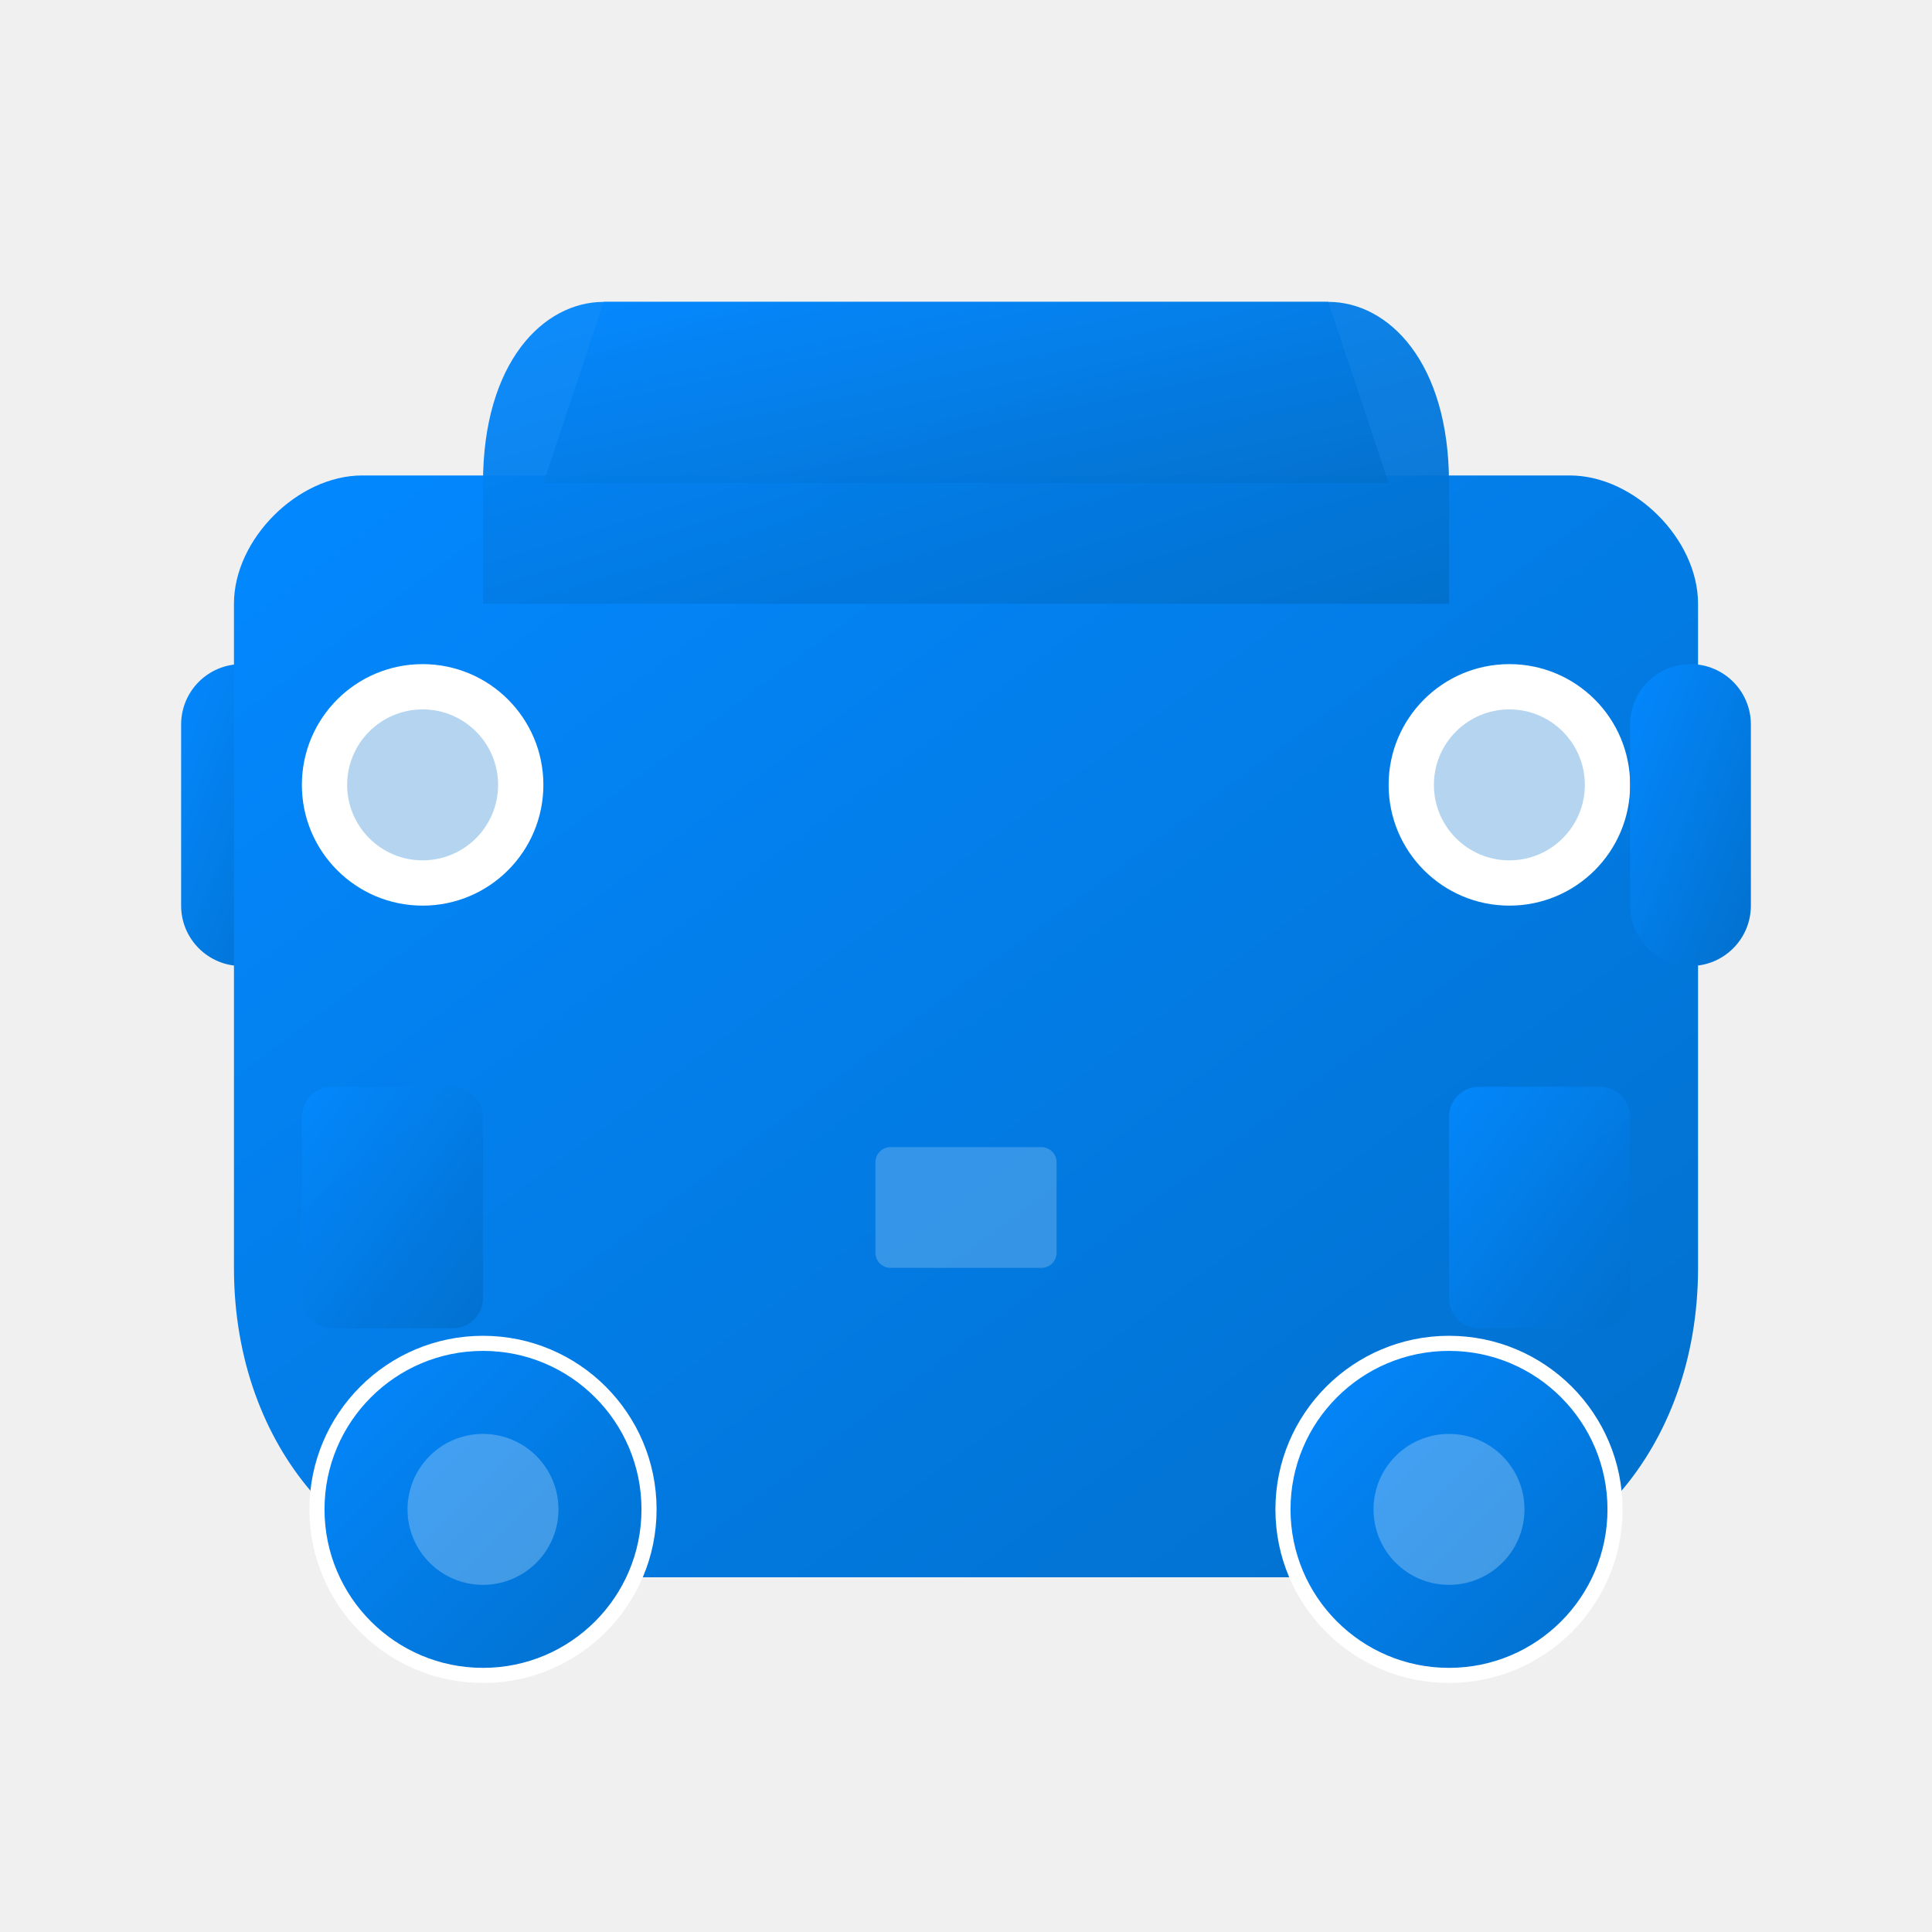
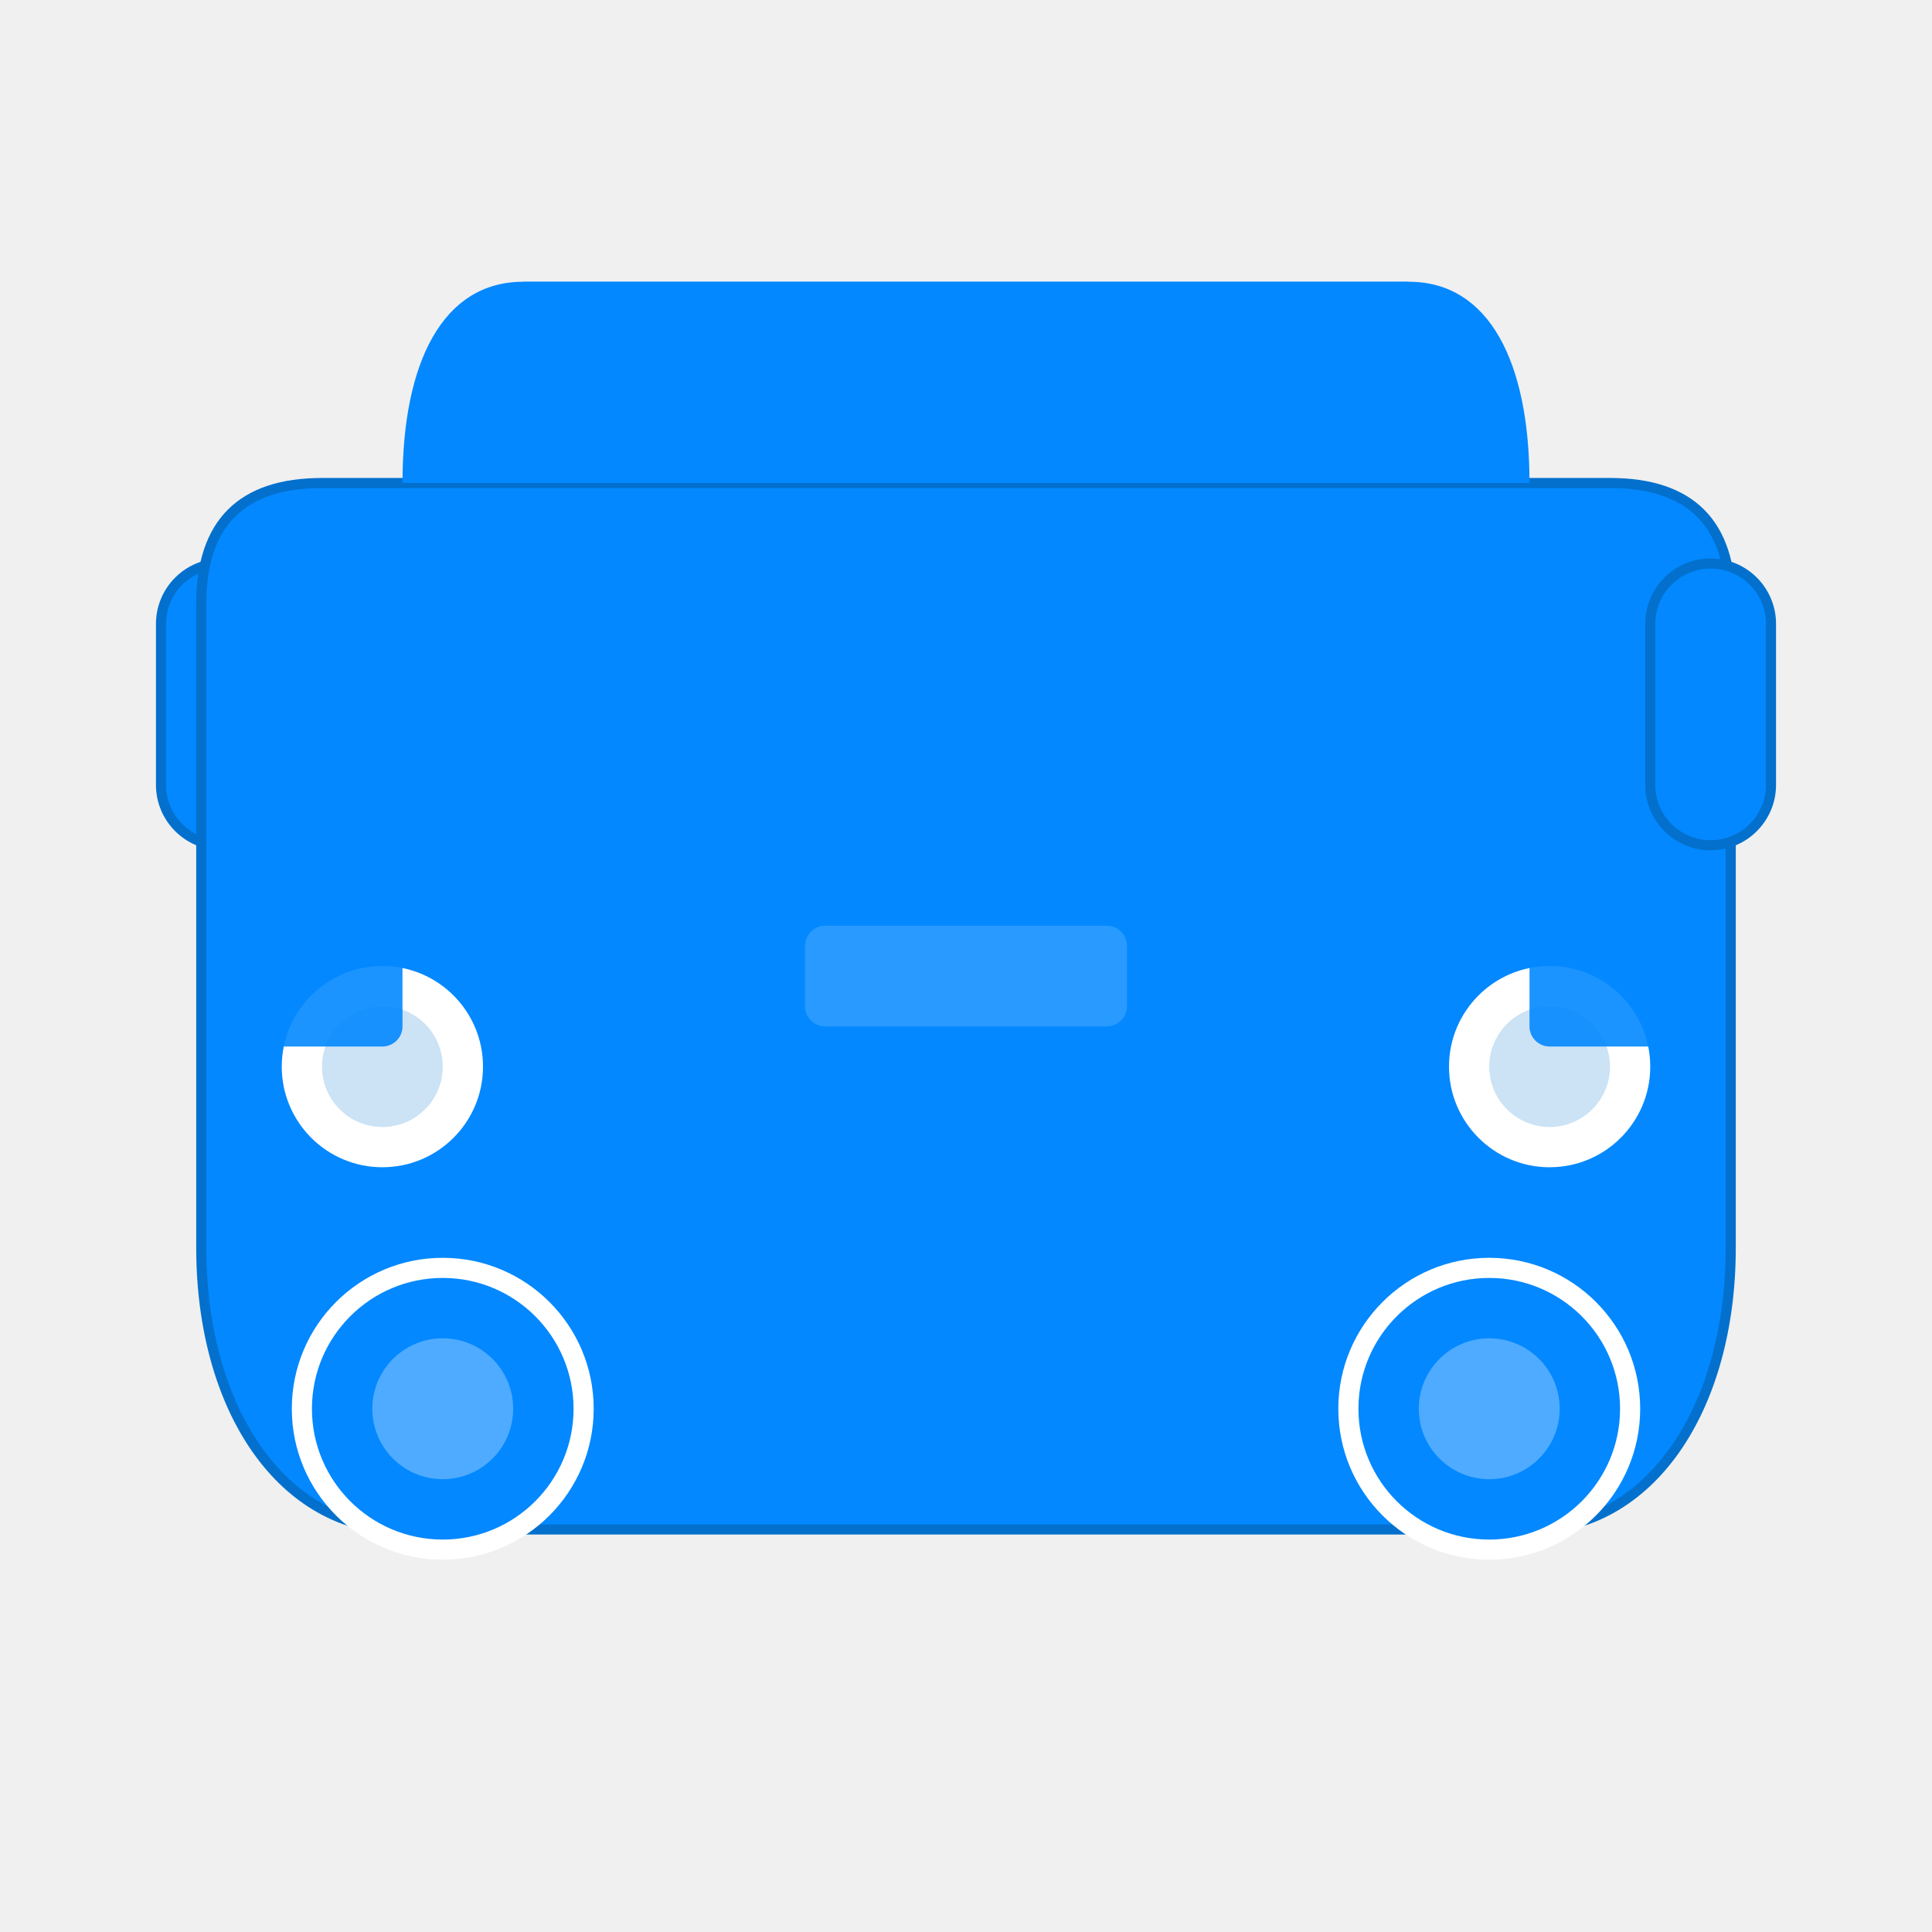
- <svg xmlns="http://www.w3.org/2000/svg" width="64" height="64" viewBox="0 0 64 64" fill="none">
-   <defs>
-     <linearGradient id="carGradient" x1="0%" y1="0%" x2="100%" y2="100%">
-       <stop offset="0%" style="stop-color:#0388ff;stop-opacity:1" />
-       <stop offset="100%" style="stop-color:#0270cc;stop-opacity:1" />
-     </linearGradient>
-   </defs>
-   <rect x="6" y="22" width="4" height="10" rx="2" fill="url(#carGradient)" />
-   <path d="M12 16C10 16 8 18 8 20L8 42C8 48 12 52 16 52L48 52C52 52 56 48 56 42L56 20C56 18 54 16 52 16L12 16Z" fill="url(#carGradient)" stroke="url(#carGradient)" stroke-width="0.5" />
-   <path d="M16 16C16 12 18 10 20 10L44 10C46 10 48 12 48 16L48 20L16 20L16 16Z" fill="url(#carGradient)" opacity="0.95" />
-   <path d="M18 16L20 10L44 10L46 16Z" fill="url(#carGradient)" opacity="0.85" />
-   <circle cx="14" cy="26" r="4" fill="white" />
-   <circle cx="14" cy="26" r="2.5" fill="#0270cc" opacity="0.3" />
-   <circle cx="50" cy="26" r="4" fill="white" />
-   <circle cx="50" cy="26" r="2.5" fill="#0270cc" opacity="0.3" />
-   <rect x="10" y="36" width="6" height="8" rx="1" fill="url(#carGradient)" opacity="0.9" />
-   <rect x="29" y="38" width="6" height="4" rx="0.5" fill="white" opacity="0.2" />
-   <rect x="48" y="36" width="6" height="8" rx="1" fill="url(#carGradient)" opacity="0.9" />
-   <circle cx="16" cy="50" r="5.5" fill="url(#carGradient)" stroke="white" stroke-width="0.5" />
-   <circle cx="16" cy="50" r="2.5" fill="white" opacity="0.25" />
-   <circle cx="48" cy="50" r="5.5" fill="url(#carGradient)" stroke="white" stroke-width="0.5" />
-   <circle cx="48" cy="50" r="2.5" fill="white" opacity="0.25" />
-   <rect x="54" y="22" width="4" height="10" rx="2" fill="url(#carGradient)" />
+ <svg xmlns="http://www.w3.org/2000/svg" version="1.1" viewBox="0 0 96 96">
+   <g>
+     <rect x="8" y="28" width="6" height="14" rx="3" fill="#0388ff" stroke="#0270cc" stroke-width="0.5" />
+     <path d="M 16 24 C 12 24 10 26 10 30 L 10 62 C 10 70 14 76 20 76 L 76 76 C 82 76 86 70 86 62 L 86 30 C 86 26 84 24 80 24 Z" fill="#0388ff" stroke="#0270cc" stroke-width="0.5" />
+     <path d="M 20 24 C 20 18 22 14 26 14 L 70 14 C 74 14 76 18 76 24 Z" fill="#0388ff" />
+     <path d="M 24 24 L 26 14 L 70 14 L 72 24 Z" fill="#0388ff" opacity="0.9" />
+     <circle cx="19" cy="53" r="5" fill="#ffffff" />
+     <circle cx="19" cy="53" r="3" fill="#0270cc" opacity="0.2" />
+     <circle cx="77" cy="53" r="5" fill="#ffffff" />
+     <circle cx="77" cy="53" r="3" fill="#0270cc" opacity="0.2" />
+     <rect x="12" y="42" width="8" height="10" rx="1" fill="#0388ff" opacity="0.9" />
+     <rect x="76" y="42" width="8" height="10" rx="1" fill="#0388ff" opacity="0.9" />
+     <rect x="40" y="46" width="16" height="5" rx="1" fill="#ffffff" opacity="0.15" />
+     <circle cx="22" cy="70" r="7" fill="#0388ff" stroke="#ffffff" stroke-width="1" />
+     <circle cx="22" cy="70" r="3.5" fill="#ffffff" opacity="0.3" />
+     <circle cx="74" cy="70" r="7" fill="#0388ff" stroke="#ffffff" stroke-width="1" />
+     <circle cx="74" cy="70" r="3.5" fill="#ffffff" opacity="0.3" />
+     <rect x="82" y="28" width="6" height="14" rx="3" fill="#0388ff" stroke="#0270cc" stroke-width="0.5" />
+   </g>
</svg>
